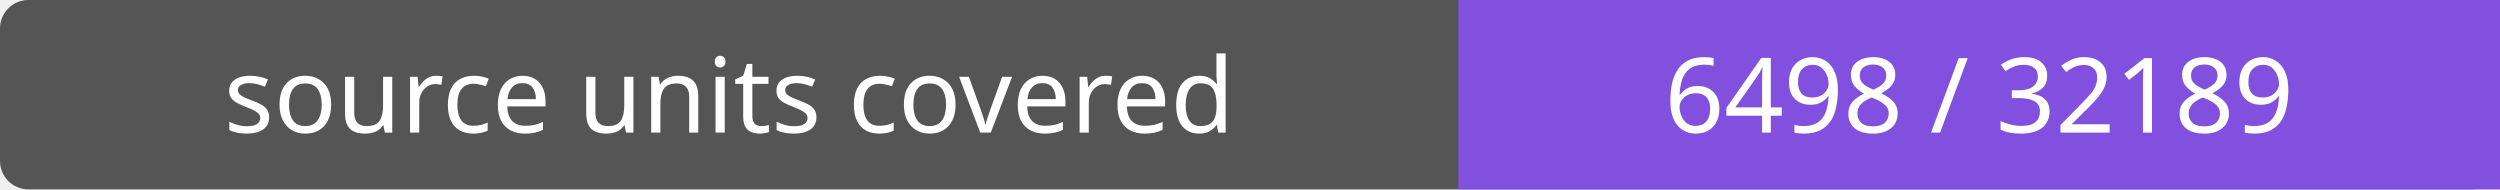
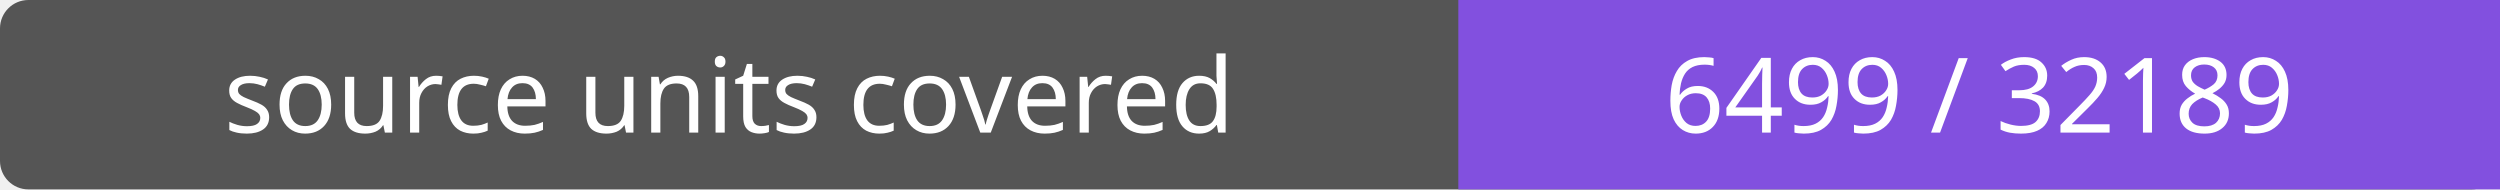
- <svg xmlns="http://www.w3.org/2000/svg" width="264" height="20" role="img" aria-label="source units covered: 6498 / 32189">
+ <svg xmlns="http://www.w3.org/2000/svg" width="264" height="20" role="img" aria-label="source units covered: 6499 / 32189">
  <rect width="264" height="20" rx="3" fill="#555" />
  <path fill="#8250df" d="M154 0h110v20H154z" />
  <g fill="#fff" text-anchor="middle" font-family="Verdana,sans-serif" font-size="11">
    <text x="77.0" y="14">source units covered</text>
-     <text x="209.0" y="14">6498 / 32189</text>
+     <text x="209.0" y="14">6499 / 32189</text>
  </g>
</svg>
